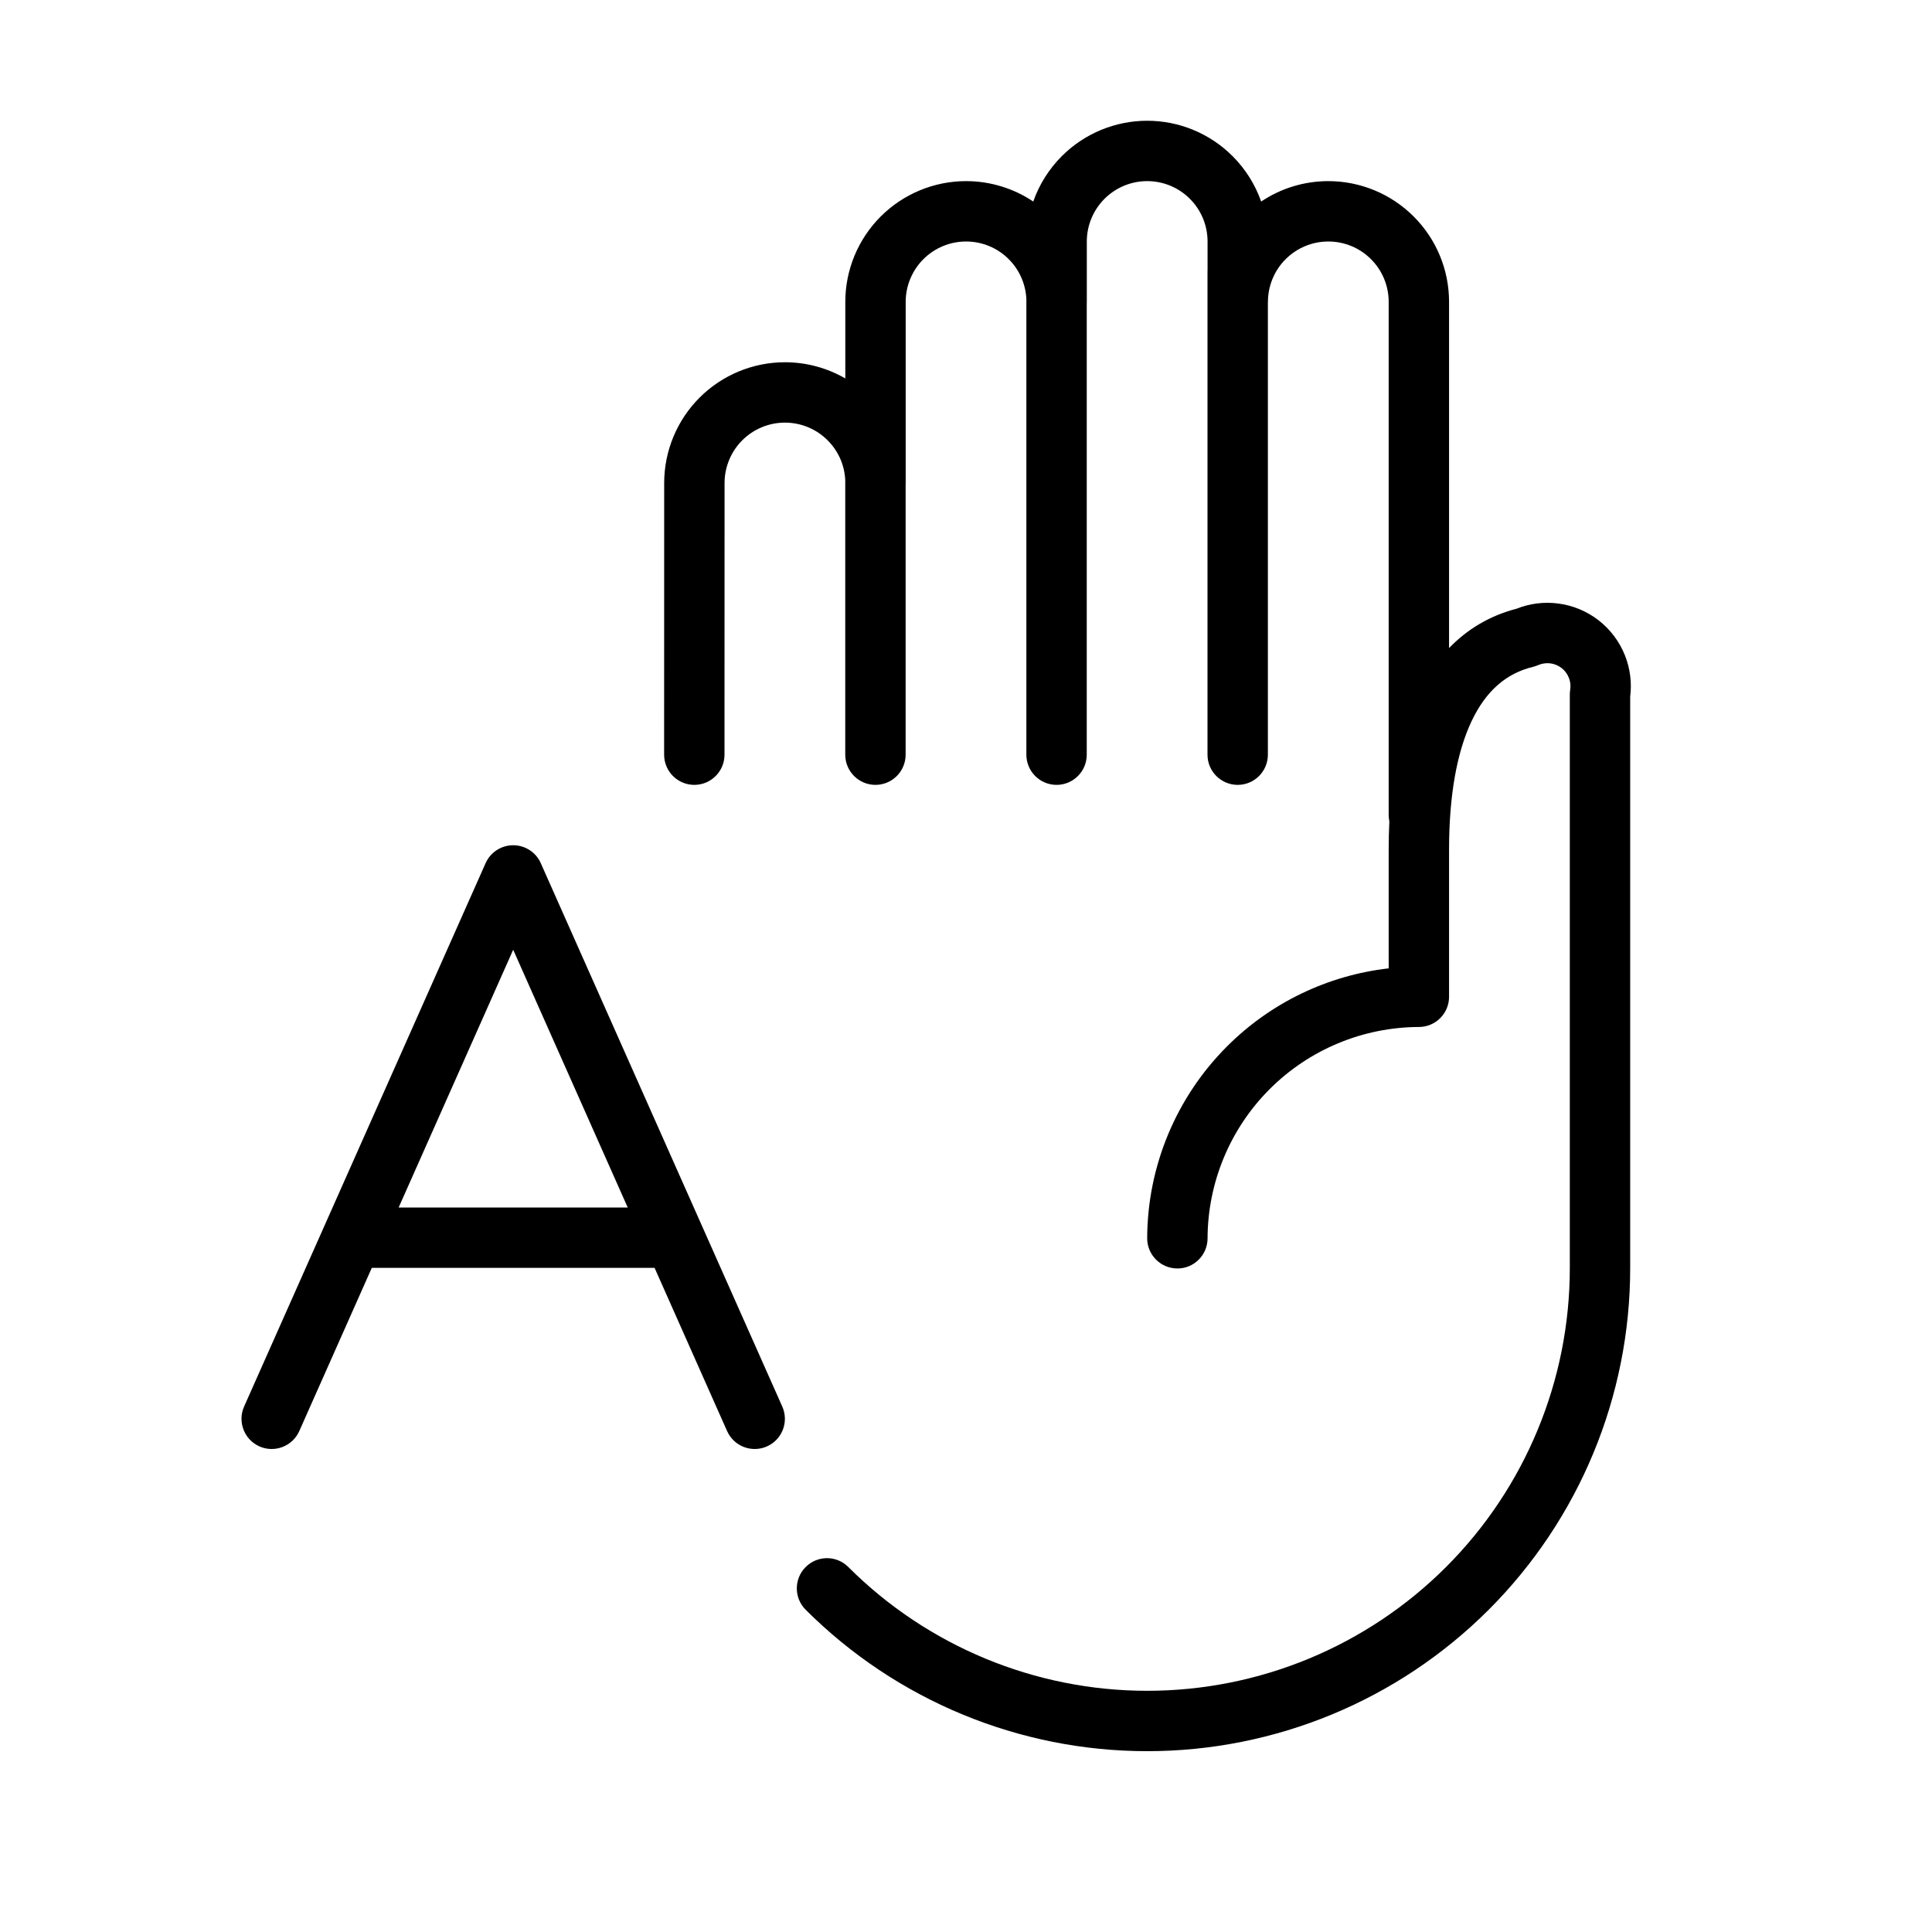
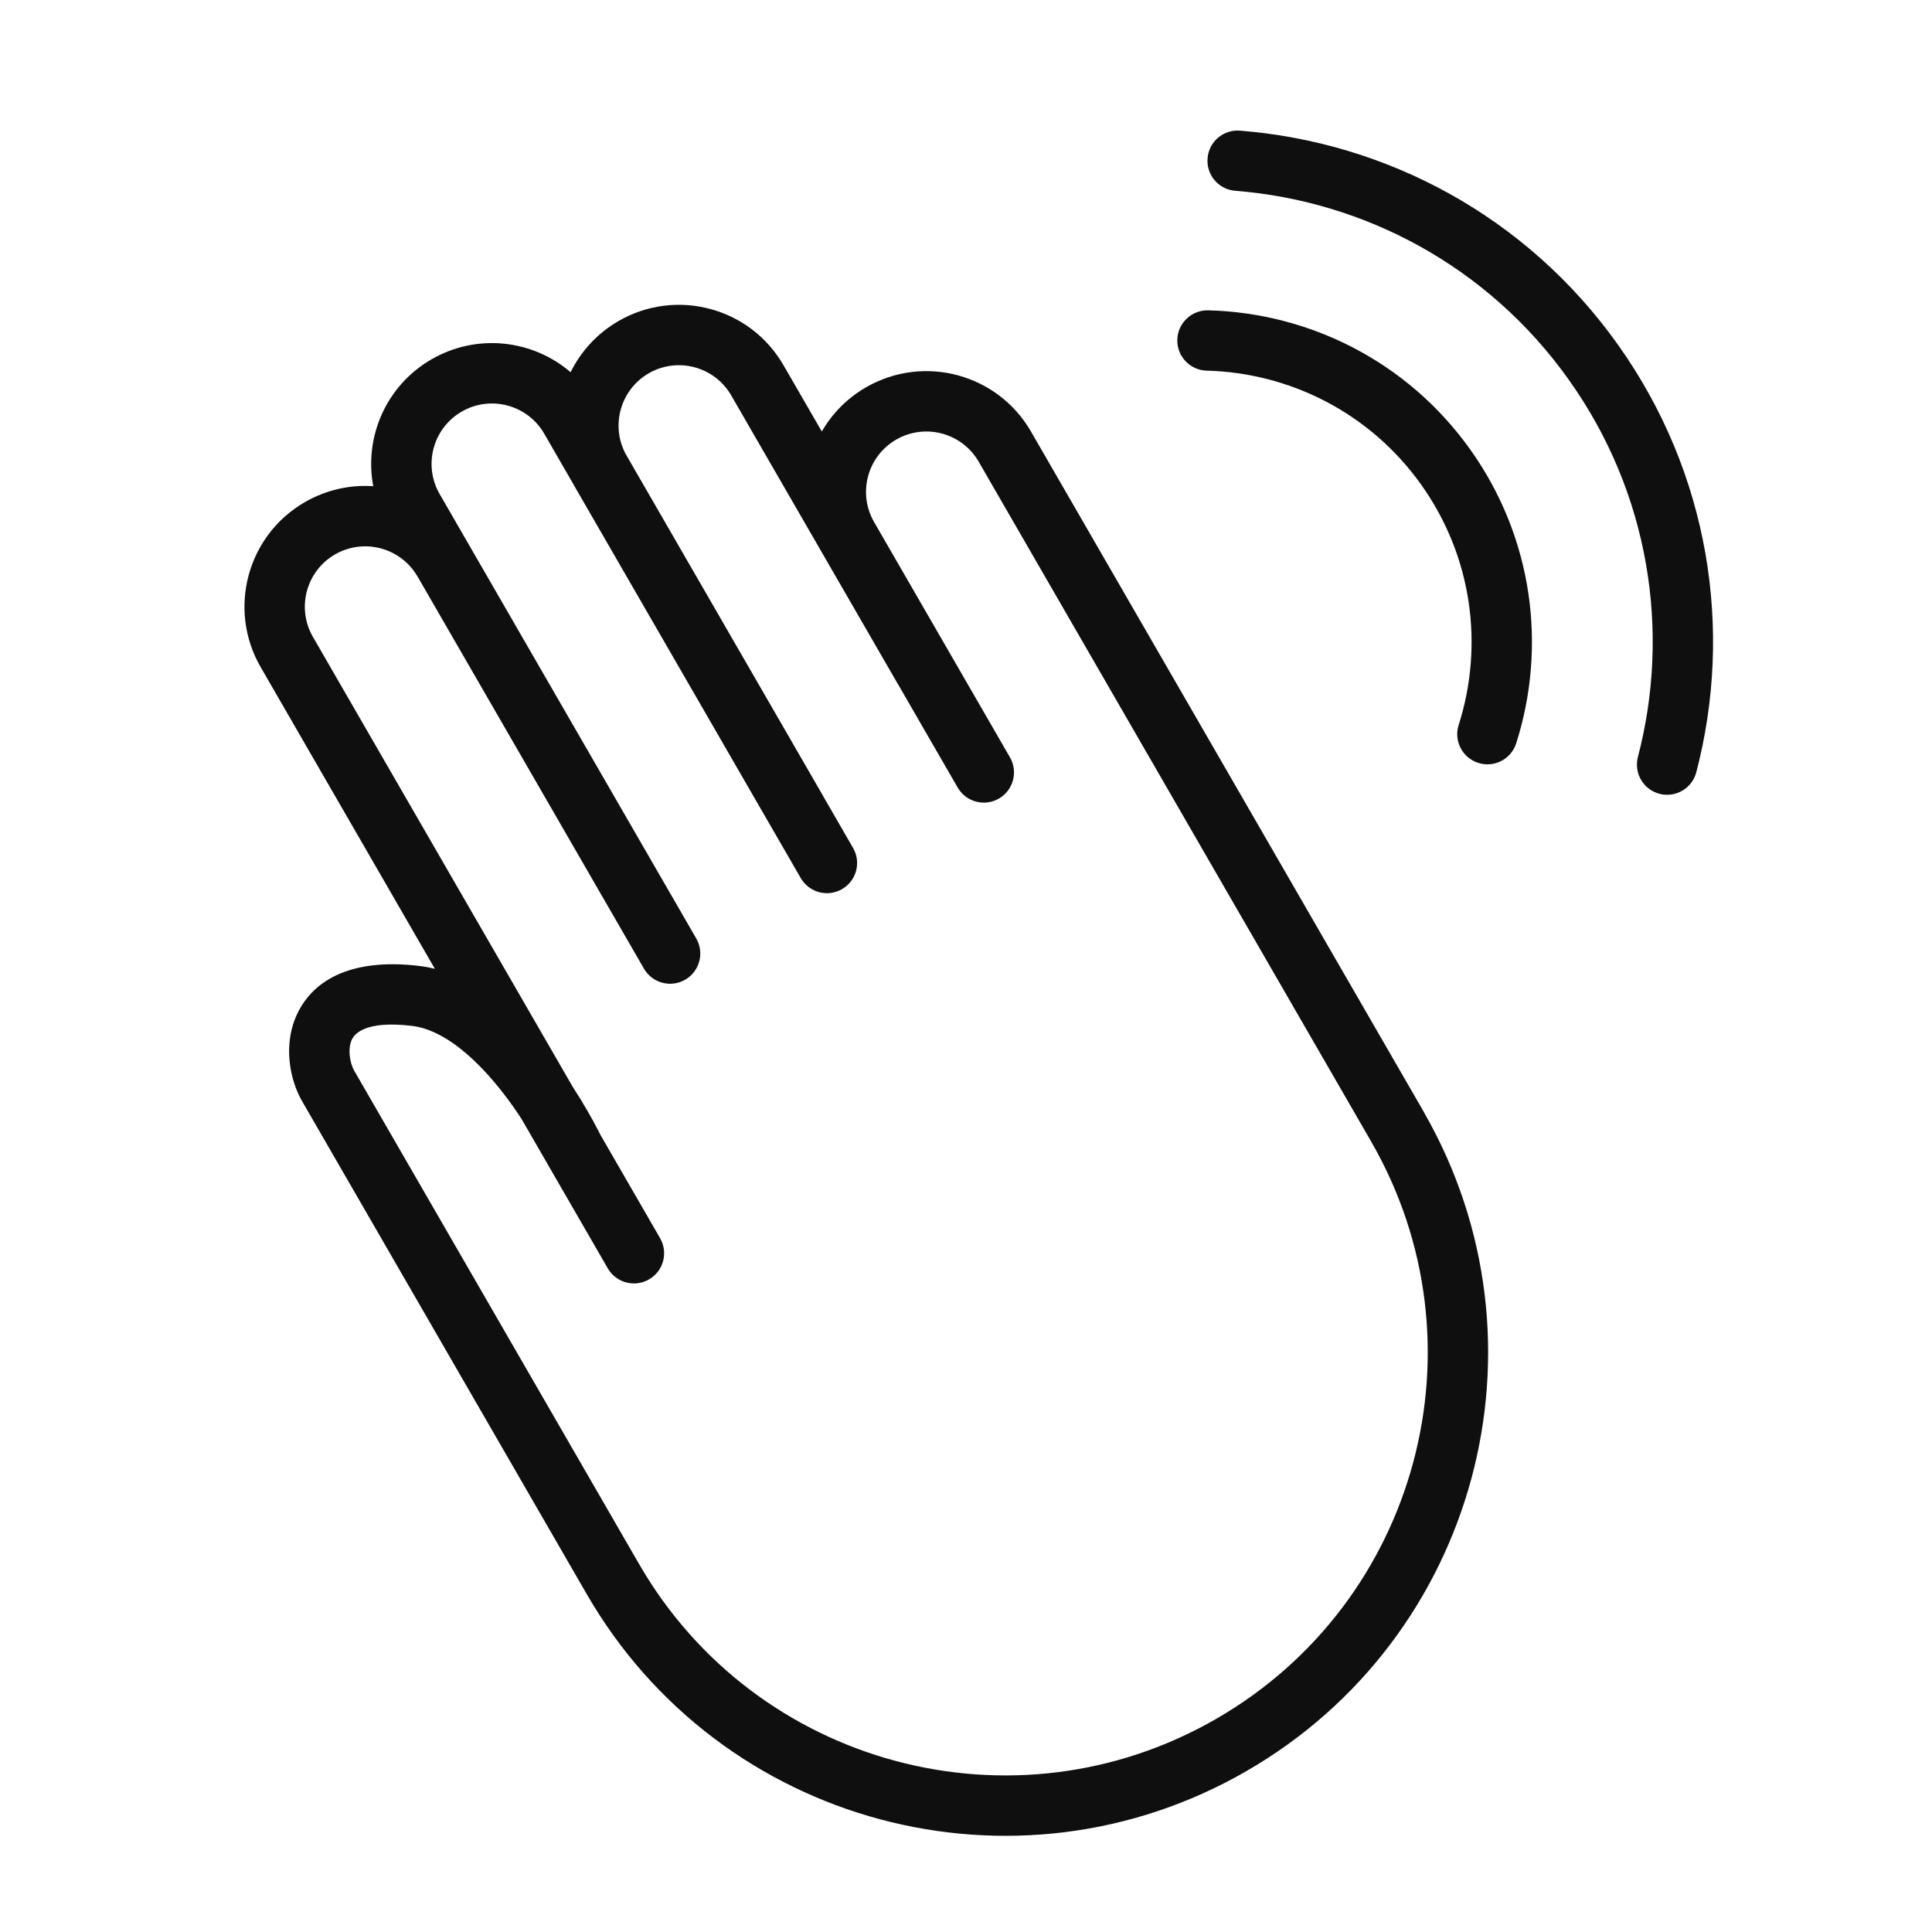
- <svg xmlns="http://www.w3.org/2000/svg" width="32" height="32" viewBox="0 0 32 32">
-   <path d="M18.294 3.293C18.482 3.105 18.736 3 19.001 3C19.267 3 19.521 3.105 19.708 3.293C19.896 3.48 20.001 3.735 20.001 4V4.467C20 4.478 20 4.489 20 4.5V12.5C20 12.776 20.224 13 20.5 13C20.776 13 21 12.776 21 12.5V5.033C21.001 5.022 21.001 5.011 21.001 5C21.001 4.735 21.107 4.48 21.294 4.293C21.482 4.105 21.736 4 22.001 4C22.267 4 22.521 4.105 22.708 4.293C22.896 4.48 23.001 4.735 23.001 5V13.5C23.001 13.536 23.005 13.571 23.012 13.605C23.005 13.758 23.001 13.913 23.001 14.07V16.039C21.993 16.154 21.047 16.607 20.323 17.332C19.48 18.175 19.005 19.317 19.001 20.508C19 20.785 19.224 21.009 19.5 21.01C19.776 21.011 20 20.788 20.001 20.512C20.004 19.584 20.374 18.695 21.03 18.039C21.686 17.383 22.575 17.013 23.503 17.01C23.778 17.009 24.001 16.785 24.001 16.51V14.07C24.001 13.186 24.128 12.466 24.372 11.949C24.609 11.447 24.944 11.153 25.395 11.044C25.423 11.037 25.451 11.028 25.477 11.016C25.54 10.989 25.609 10.979 25.677 10.987C25.745 10.996 25.81 11.022 25.864 11.064C25.918 11.106 25.96 11.162 25.985 11.226C26.011 11.289 26.018 11.359 26.007 11.426C26.003 11.452 26.001 11.479 26.001 11.505V21.005C26.001 22.861 25.264 24.642 23.951 25.955C22.638 27.267 20.858 28.005 19.001 28.005C17.145 28.005 15.364 27.267 14.051 25.955C13.856 25.759 13.54 25.759 13.344 25.955C13.149 26.15 13.149 26.467 13.344 26.662C14.845 28.162 16.88 29.005 19.001 29.005C21.123 29.005 23.158 28.162 24.658 26.662C26.158 25.162 27.001 23.127 27.001 21.005V11.54C27.03 11.309 27.001 11.074 26.915 10.857C26.824 10.627 26.672 10.425 26.476 10.273C26.28 10.121 26.046 10.025 25.8 9.995C25.57 9.966 25.335 9.996 25.12 10.082C24.669 10.199 24.298 10.426 24.001 10.734V5C24.001 4.47 23.791 3.961 23.415 3.586C23.04 3.211 22.532 3 22.001 3C21.602 3 21.215 3.119 20.889 3.338C20.79 3.058 20.63 2.8 20.415 2.586C20.04 2.211 19.532 2 19.001 2C18.471 2 17.962 2.211 17.587 2.586C17.373 2.8 17.212 3.058 17.114 3.338C16.787 3.119 16.4 3 16.001 3C15.471 3 14.962 3.211 14.587 3.586C14.212 3.961 14.001 4.47 14.001 5V6.268C13.7 6.094 13.355 6 13.001 6C12.471 6 11.962 6.211 11.587 6.586C11.212 6.961 11.001 7.47 11.001 8C11.001 9.093 11.001 10.666 11 12.307L11 12.311L11 12.5C11 12.776 11.224 13 11.5 13C11.776 13 12 12.776 12 12.5L12 12.311V12.309V12.306V12.302L12 12.297C12.001 10.659 12.001 9.091 12.001 8C12.001 7.735 12.107 7.48 12.294 7.293C12.482 7.105 12.736 7 13.001 7C13.267 7 13.521 7.105 13.708 7.293C13.885 7.469 13.989 7.705 14 7.953V12.5C14 12.776 14.224 13 14.5 13C14.776 13 15 12.776 15 12.5V8.033C15.001 8.022 15.001 8.011 15.001 8V5C15.001 4.735 15.107 4.48 15.294 4.293C15.482 4.105 15.736 4 16.001 4C16.267 4 16.521 4.105 16.708 4.293C16.885 4.469 16.988 4.705 17 4.953V12.5C17 12.776 17.224 13 17.5 13C17.776 13 18 12.776 18 12.5V5.033C18.001 5.022 18.001 5.011 18.001 5V4C18.001 3.735 18.107 3.48 18.294 3.293ZM8.957 14.297C8.877 14.116 8.698 14 8.5 14C8.303 14 8.123 14.116 8.043 14.297L4.043 23.297C3.931 23.549 4.045 23.845 4.297 23.957C4.549 24.069 4.845 23.955 4.957 23.703L6.158 21H10.842L12.043 23.703C12.155 23.955 12.451 24.069 12.703 23.957C12.956 23.845 13.069 23.549 12.957 23.297L8.957 14.297ZM8.5 15.731L10.397 20H6.603L8.5 15.731Z" />
+ <svg xmlns="http://www.w3.org/2000/svg" width="32" height="32" viewBox="0 0 32 32" fill="none">
+   <path d="M25.985 6.291C24.646 4.408 22.598 3.329 20.46 3.16C20.184 3.139 19.979 2.898 20.001 2.623C20.022 2.347 20.263 2.142 20.538 2.164C22.959 2.355 25.283 3.577 26.8 5.712C28.318 7.846 28.71 10.442 28.096 12.791C28.026 13.058 27.753 13.218 27.486 13.148C27.219 13.078 27.059 12.805 27.129 12.538C27.671 10.463 27.325 8.174 25.985 6.291Z" fill="#0F0F0F" />
+   <path d="M7.203 16.047L4.317 11.049C3.765 10.092 4.093 8.869 5.049 8.317C5.406 8.111 5.8 8.027 6.182 8.053C6.029 7.242 6.392 6.387 7.148 5.951C7.903 5.515 8.825 5.627 9.451 6.165C9.62 5.822 9.889 5.523 10.245 5.317C11.202 4.765 12.425 5.092 12.977 6.049L13.612 7.147C13.781 6.853 14.028 6.597 14.344 6.415C15.301 5.863 16.524 6.191 17.076 7.147L23.576 18.405C23.581 18.413 23.585 18.422 23.589 18.43C25.779 22.253 24.465 27.129 20.647 29.334C16.821 31.543 11.928 30.232 9.719 26.405L5.003 18.238C4.802 17.89 4.669 17.278 4.946 16.746C5.261 16.143 5.959 15.88 6.943 15.999C7.032 16.009 7.118 16.026 7.203 16.047ZM10.366 7.525L13.63 13.178C13.633 13.184 13.636 13.189 13.639 13.195L14.129 14.044C14.268 14.283 14.186 14.589 13.946 14.727C13.707 14.865 13.402 14.783 13.263 14.544L9.513 8.049C9.507 8.038 9.501 8.027 9.494 8.015L9.014 7.183C8.738 6.705 8.126 6.541 7.648 6.817C7.17 7.093 7.006 7.705 7.282 8.183L11.532 15.544C11.67 15.783 11.588 16.089 11.349 16.227C11.11 16.365 10.804 16.283 10.666 16.044L6.927 9.568C6.923 9.562 6.919 9.555 6.915 9.549C6.639 9.071 6.027 8.907 5.549 9.183C5.071 9.459 4.907 10.071 5.183 10.549L9.487 18.003C9.584 18.152 9.667 18.289 9.734 18.406C9.803 18.525 9.856 18.624 9.892 18.694C9.911 18.729 9.925 18.757 9.935 18.777L9.941 18.79L10.933 20.508C11.071 20.747 10.989 21.053 10.75 21.191C10.511 21.329 10.205 21.247 10.067 21.008L9.073 19.287C9.069 19.28 9.065 19.273 9.062 19.267L8.635 18.528C8.552 18.401 8.458 18.267 8.355 18.132C8.136 17.847 7.885 17.572 7.615 17.361C7.343 17.149 7.077 17.022 6.824 16.992C6.039 16.897 5.872 17.134 5.833 17.208C5.758 17.353 5.786 17.593 5.869 17.738L10.585 25.905C12.518 29.253 16.799 30.401 20.147 28.468C23.495 26.535 24.642 22.253 22.709 18.905L22.703 18.894L22.696 18.882L16.21 7.647C15.934 7.169 15.322 7.005 14.844 7.281C14.366 7.557 14.202 8.169 14.478 8.647L16.728 12.544C16.866 12.783 16.784 13.089 16.545 13.227C16.306 13.365 16 13.283 15.862 13.044L14.873 11.331C14.871 11.328 14.869 11.325 14.867 11.321C14.865 11.318 14.863 11.315 14.861 11.312L12.111 6.549C11.835 6.071 11.224 5.907 10.745 6.183C10.275 6.455 10.109 7.051 10.366 7.525Z" fill="#0F0F0F" />
+   <path d="M19.987 6.139C21.355 6.175 22.688 6.831 23.541 8.03C24.394 9.23 24.576 10.704 24.16 12.008C24.076 12.271 24.222 12.553 24.485 12.636C24.748 12.72 25.029 12.575 25.113 12.312C25.62 10.721 25.399 8.918 24.356 7.451C23.313 5.984 21.682 5.183 20.013 5.14C19.737 5.133 19.507 5.351 19.5 5.627C19.493 5.903 19.711 6.132 19.987 6.139Z" fill="#0F0F0F" />
</svg>
